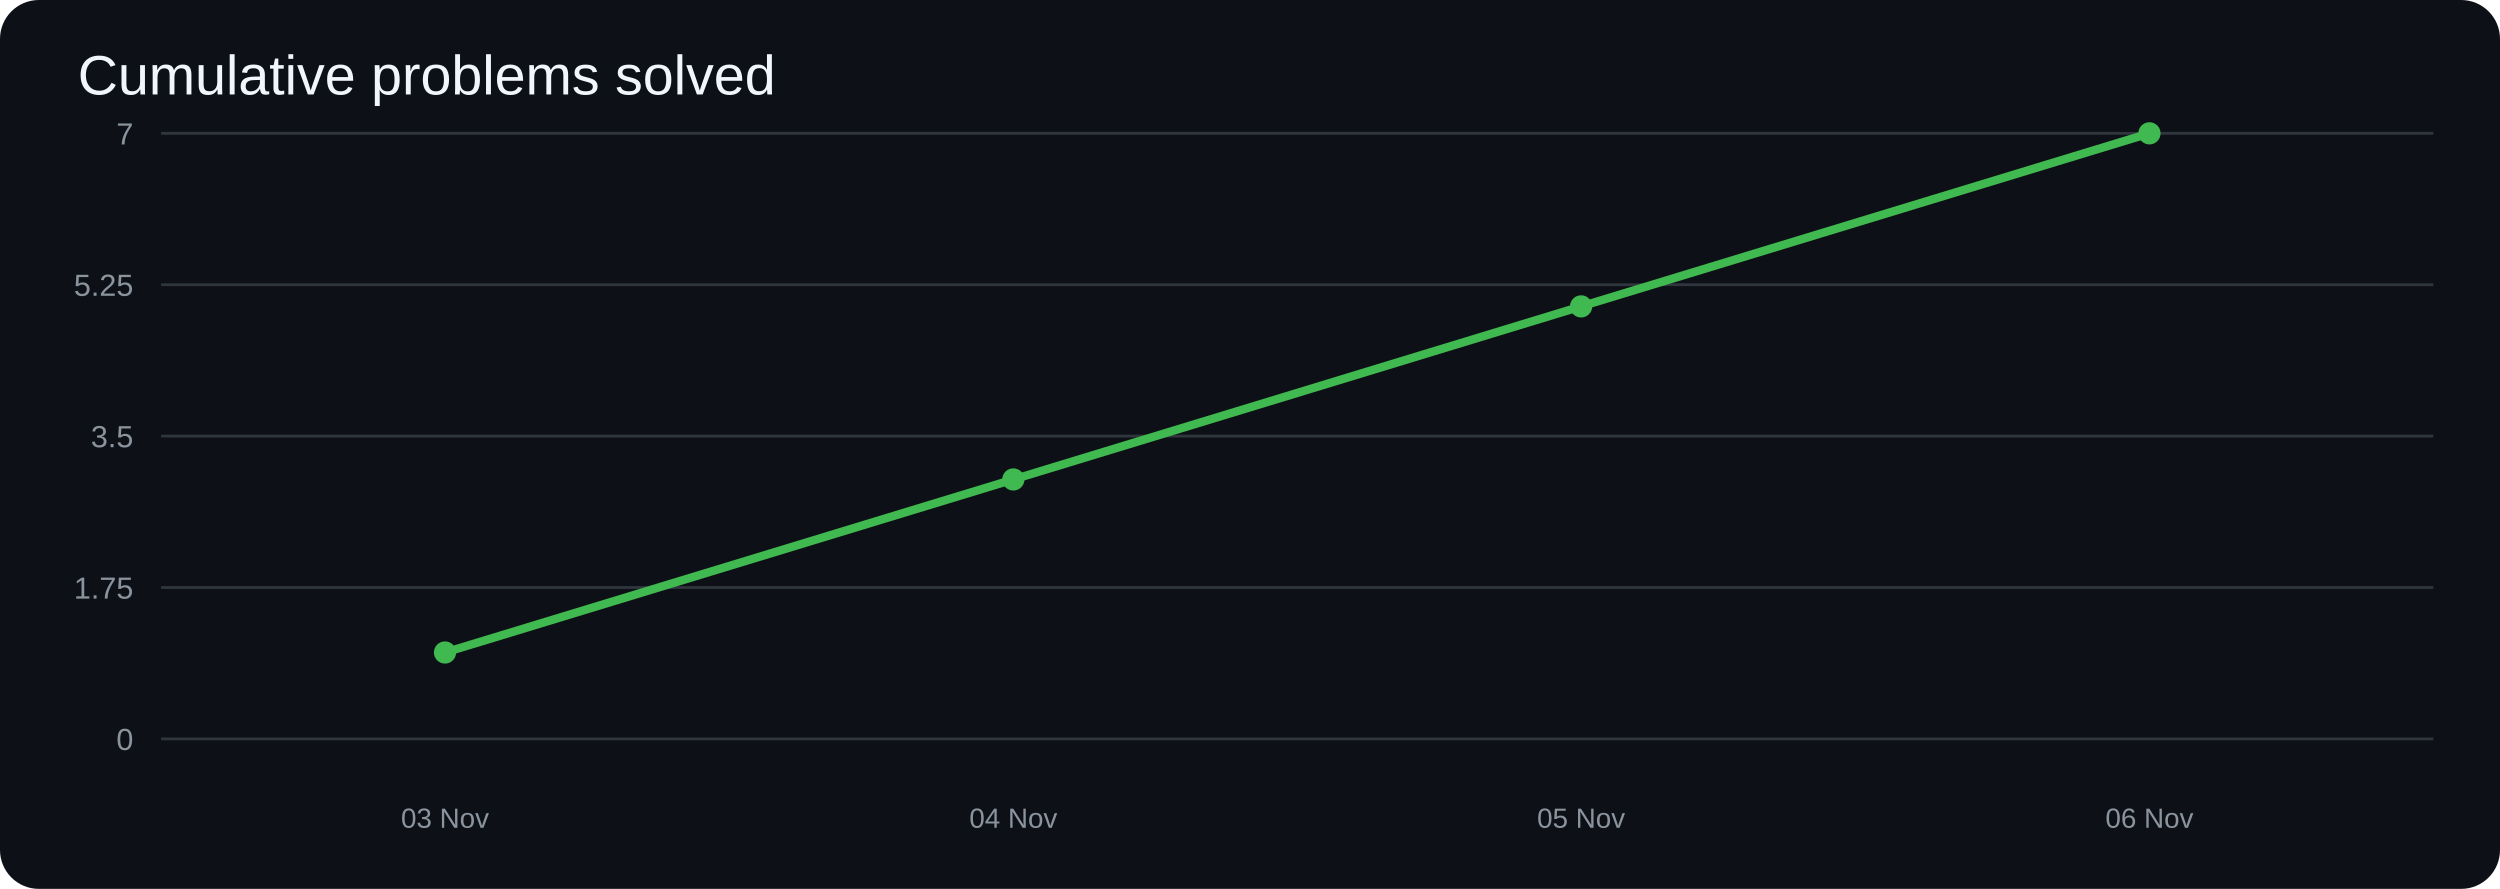
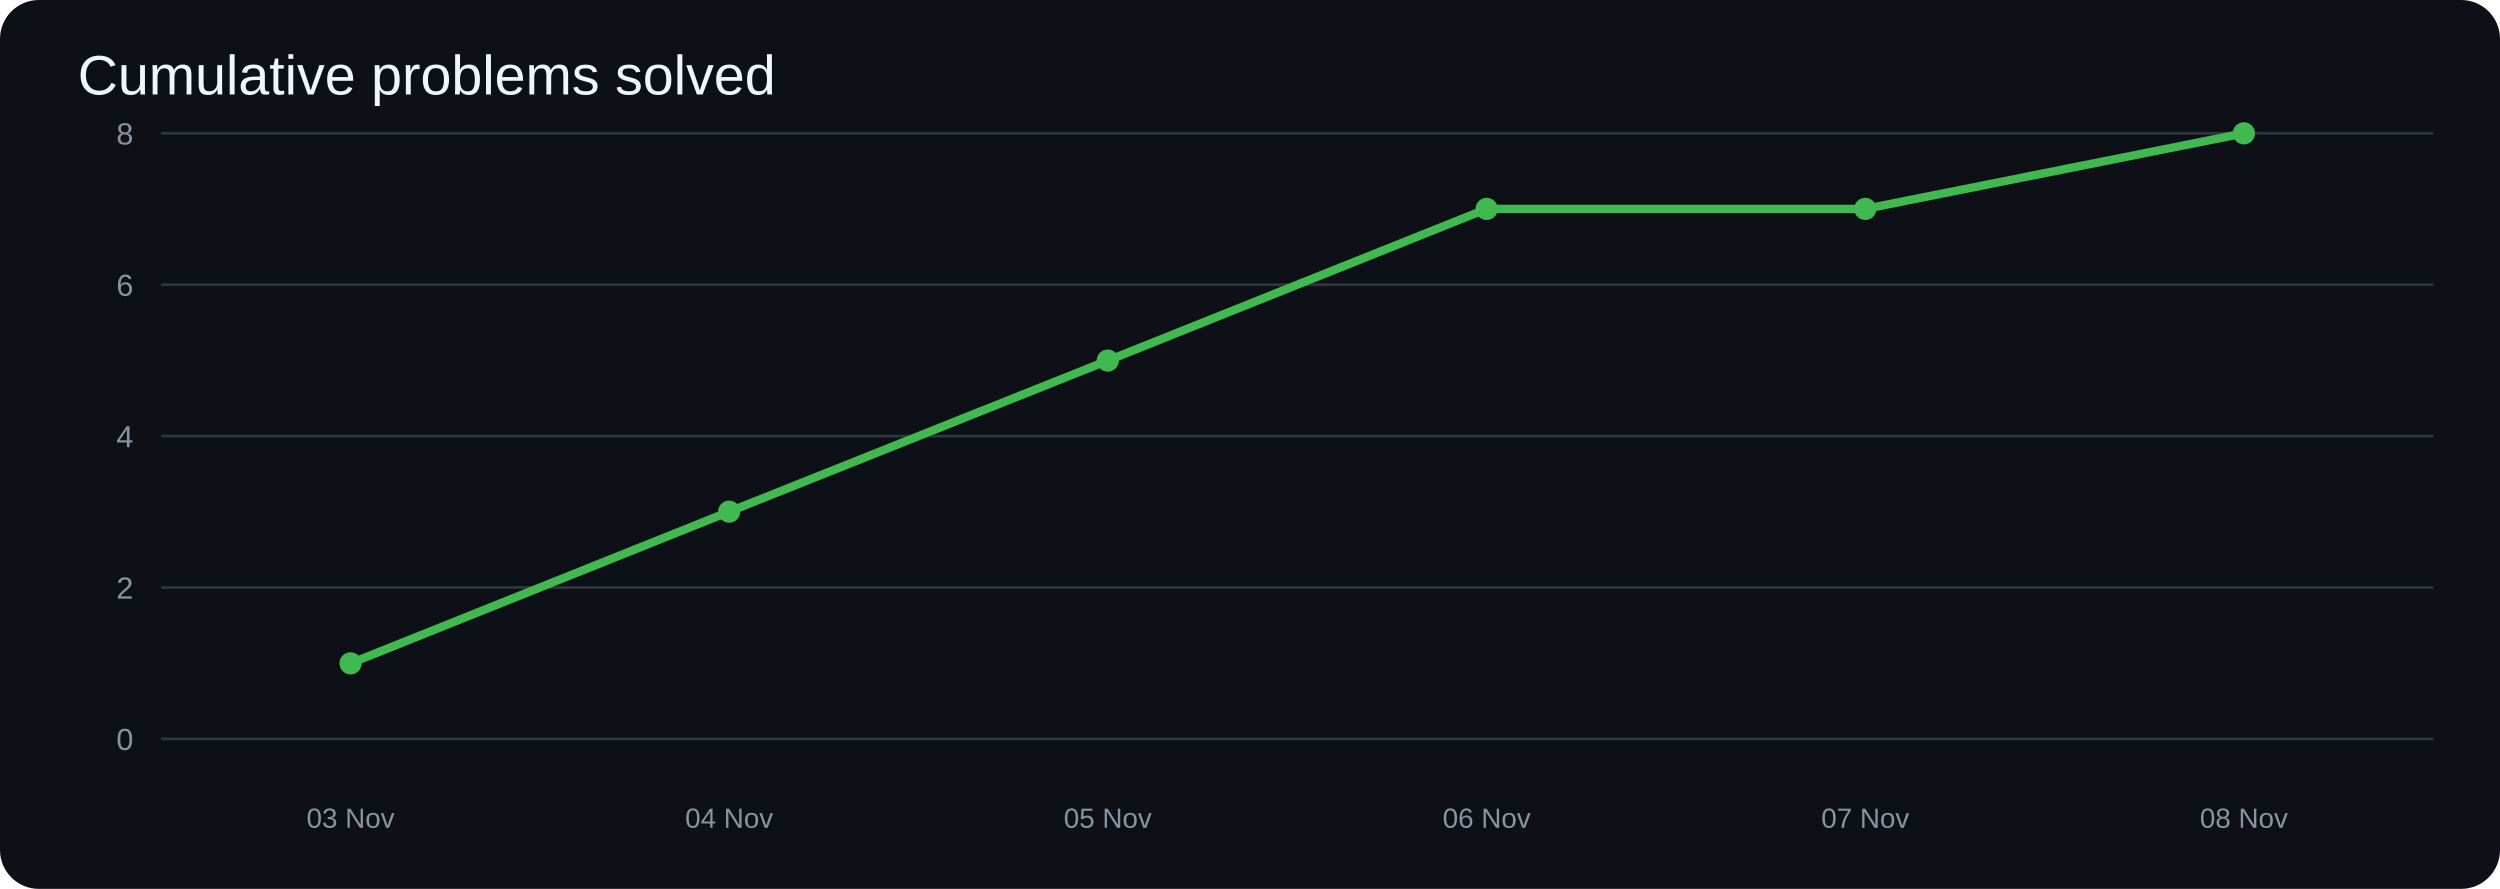
<svg xmlns="http://www.w3.org/2000/svg" width="900" height="320" viewBox="0 0 900 320">
  <rect width="100%" height="100%" rx="14" fill="#0d1117" />
  <text x="28" y="34" fill="#f0f6fc" font-size="20" font-family="Arial">Cumulative problems solved</text>
  <line x1="58" y1="266.0" x2="876" y2="266.0" stroke="#30363d" />
  <text x="48" y="270.0" text-anchor="end" fill="#8b949e" font-size="11" font-family="Arial">0</text>
  <line x1="58" y1="211.5" x2="876" y2="211.5" stroke="#30363d" />
-   <text x="48" y="215.5" text-anchor="end" fill="#8b949e" font-size="11" font-family="Arial">1.75</text>
+   <text x="48" y="215.5" text-anchor="end" fill="#8b949e" font-size="11" font-family="Arial">2</text>
  <line x1="58" y1="157.0" x2="876" y2="157.0" stroke="#30363d" />
-   <text x="48" y="161.0" text-anchor="end" fill="#8b949e" font-size="11" font-family="Arial">3.5</text>
+   <text x="48" y="161.0" text-anchor="end" fill="#8b949e" font-size="11" font-family="Arial">4</text>
  <line x1="58" y1="102.5" x2="876" y2="102.5" stroke="#30363d" />
-   <text x="48" y="106.5" text-anchor="end" fill="#8b949e" font-size="11" font-family="Arial">5.25</text>
+   <text x="48" y="106.5" text-anchor="end" fill="#8b949e" font-size="11" font-family="Arial">6</text>
  <line x1="58" y1="48.0" x2="876" y2="48.0" stroke="#30363d" />
-   <text x="48" y="52.0" text-anchor="end" fill="#8b949e" font-size="11" font-family="Arial">7</text>
-   <polyline points="160.2,234.9 364.8,172.6 569.2,110.3 773.8,48.0" fill="none" stroke="#3fb950" stroke-width="3" stroke-linecap="round" stroke-linejoin="round" />
-   <circle cx="160.2" cy="234.9" r="4" fill="#3fb950" />
-   <circle cx="364.8" cy="172.6" r="4" fill="#3fb950" />
-   <circle cx="569.2" cy="110.3" r="4" fill="#3fb950" />
-   <circle cx="773.8" cy="48.0" r="4" fill="#3fb950" />
-   <text x="160.2" y="298" text-anchor="middle" fill="#8b949e" font-size="10" font-family="Arial">03 Nov</text>
-   <text x="364.8" y="298" text-anchor="middle" fill="#8b949e" font-size="10" font-family="Arial">04 Nov</text>
-   <text x="569.2" y="298" text-anchor="middle" fill="#8b949e" font-size="10" font-family="Arial">05 Nov</text>
-   <text x="773.8" y="298" text-anchor="middle" fill="#8b949e" font-size="10" font-family="Arial">06 Nov</text>
+   <text x="48" y="52.0" text-anchor="end" fill="#8b949e" font-size="11" font-family="Arial">8</text>
+   <polyline points="126.2,238.8 262.5,184.2 398.8,129.8 535.2,75.2 671.5,75.2 807.8,48.0" fill="none" stroke="#3fb950" stroke-width="3" stroke-linecap="round" stroke-linejoin="round" />
+   <circle cx="126.2" cy="238.8" r="4" fill="#3fb950" />
+   <circle cx="262.5" cy="184.2" r="4" fill="#3fb950" />
+   <circle cx="398.8" cy="129.8" r="4" fill="#3fb950" />
+   <circle cx="535.2" cy="75.2" r="4" fill="#3fb950" />
+   <circle cx="671.5" cy="75.2" r="4" fill="#3fb950" />
+   <circle cx="807.8" cy="48.0" r="4" fill="#3fb950" />
+   <text x="126.2" y="298" text-anchor="middle" fill="#8b949e" font-size="10" font-family="Arial">03 Nov</text>
+   <text x="262.5" y="298" text-anchor="middle" fill="#8b949e" font-size="10" font-family="Arial">04 Nov</text>
+   <text x="398.8" y="298" text-anchor="middle" fill="#8b949e" font-size="10" font-family="Arial">05 Nov</text>
+   <text x="535.2" y="298" text-anchor="middle" fill="#8b949e" font-size="10" font-family="Arial">06 Nov</text>
+   <text x="671.5" y="298" text-anchor="middle" fill="#8b949e" font-size="10" font-family="Arial">07 Nov</text>
+   <text x="807.8" y="298" text-anchor="middle" fill="#8b949e" font-size="10" font-family="Arial">08 Nov</text>
</svg>
